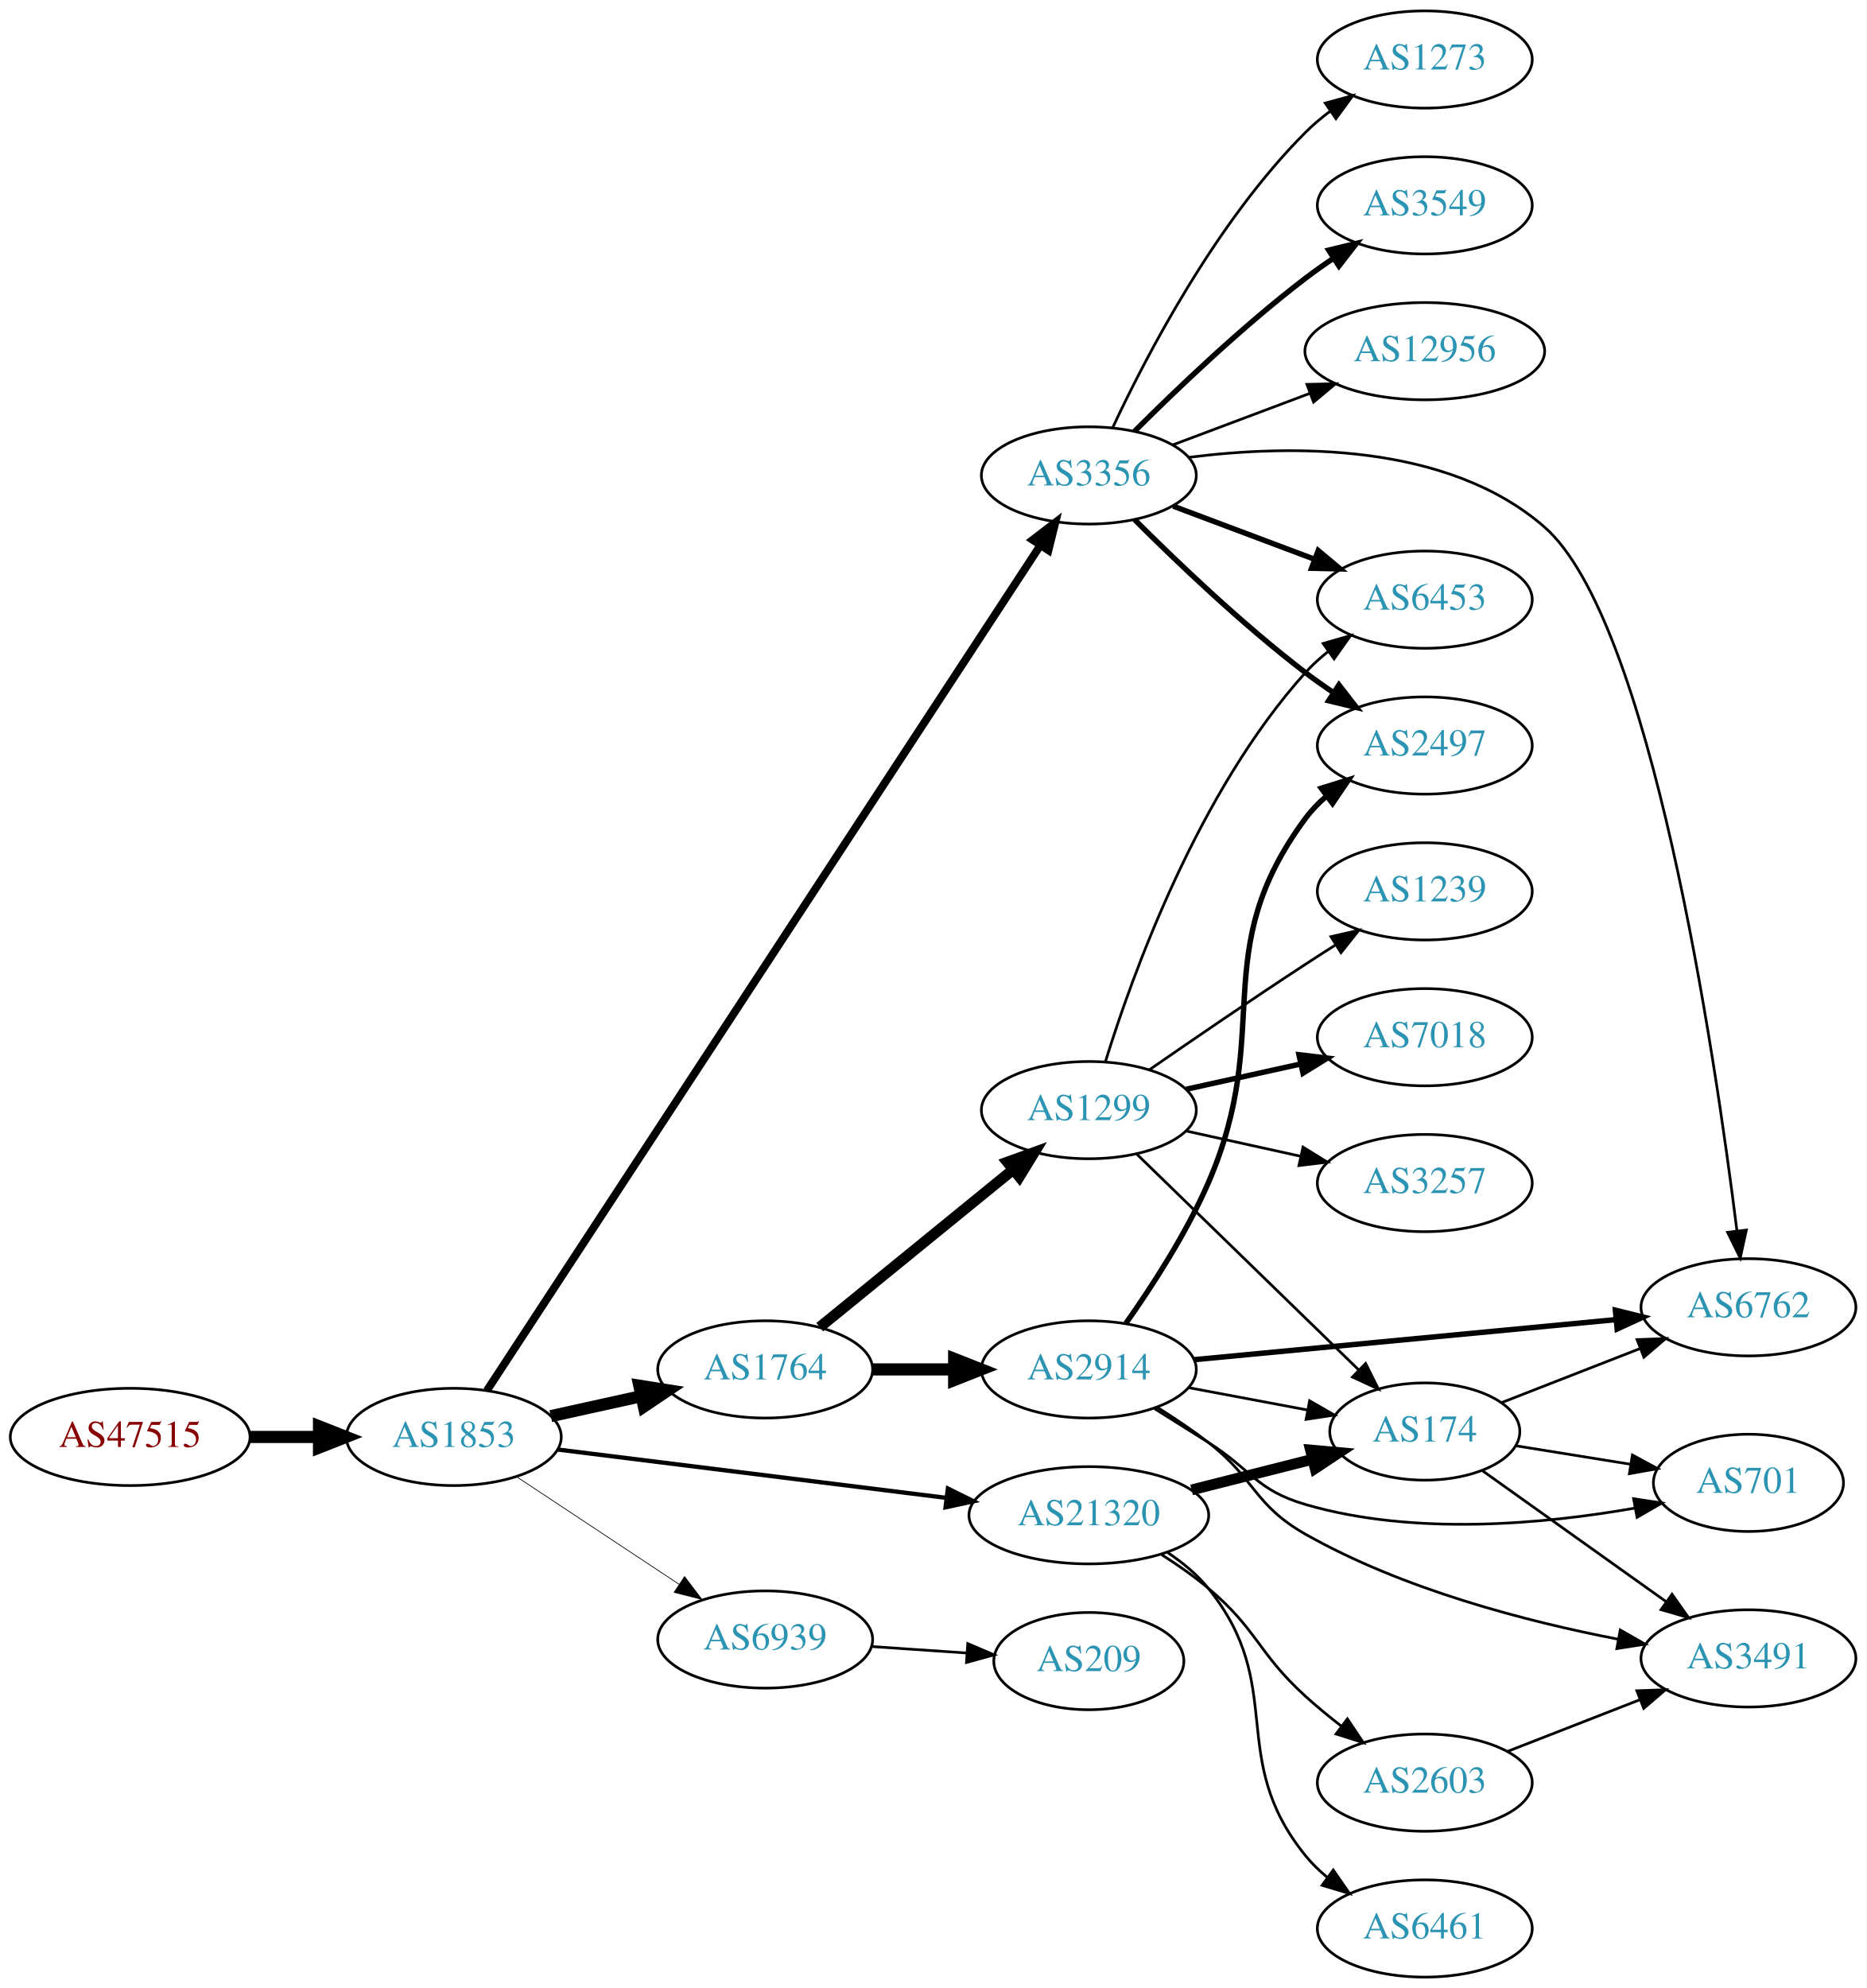
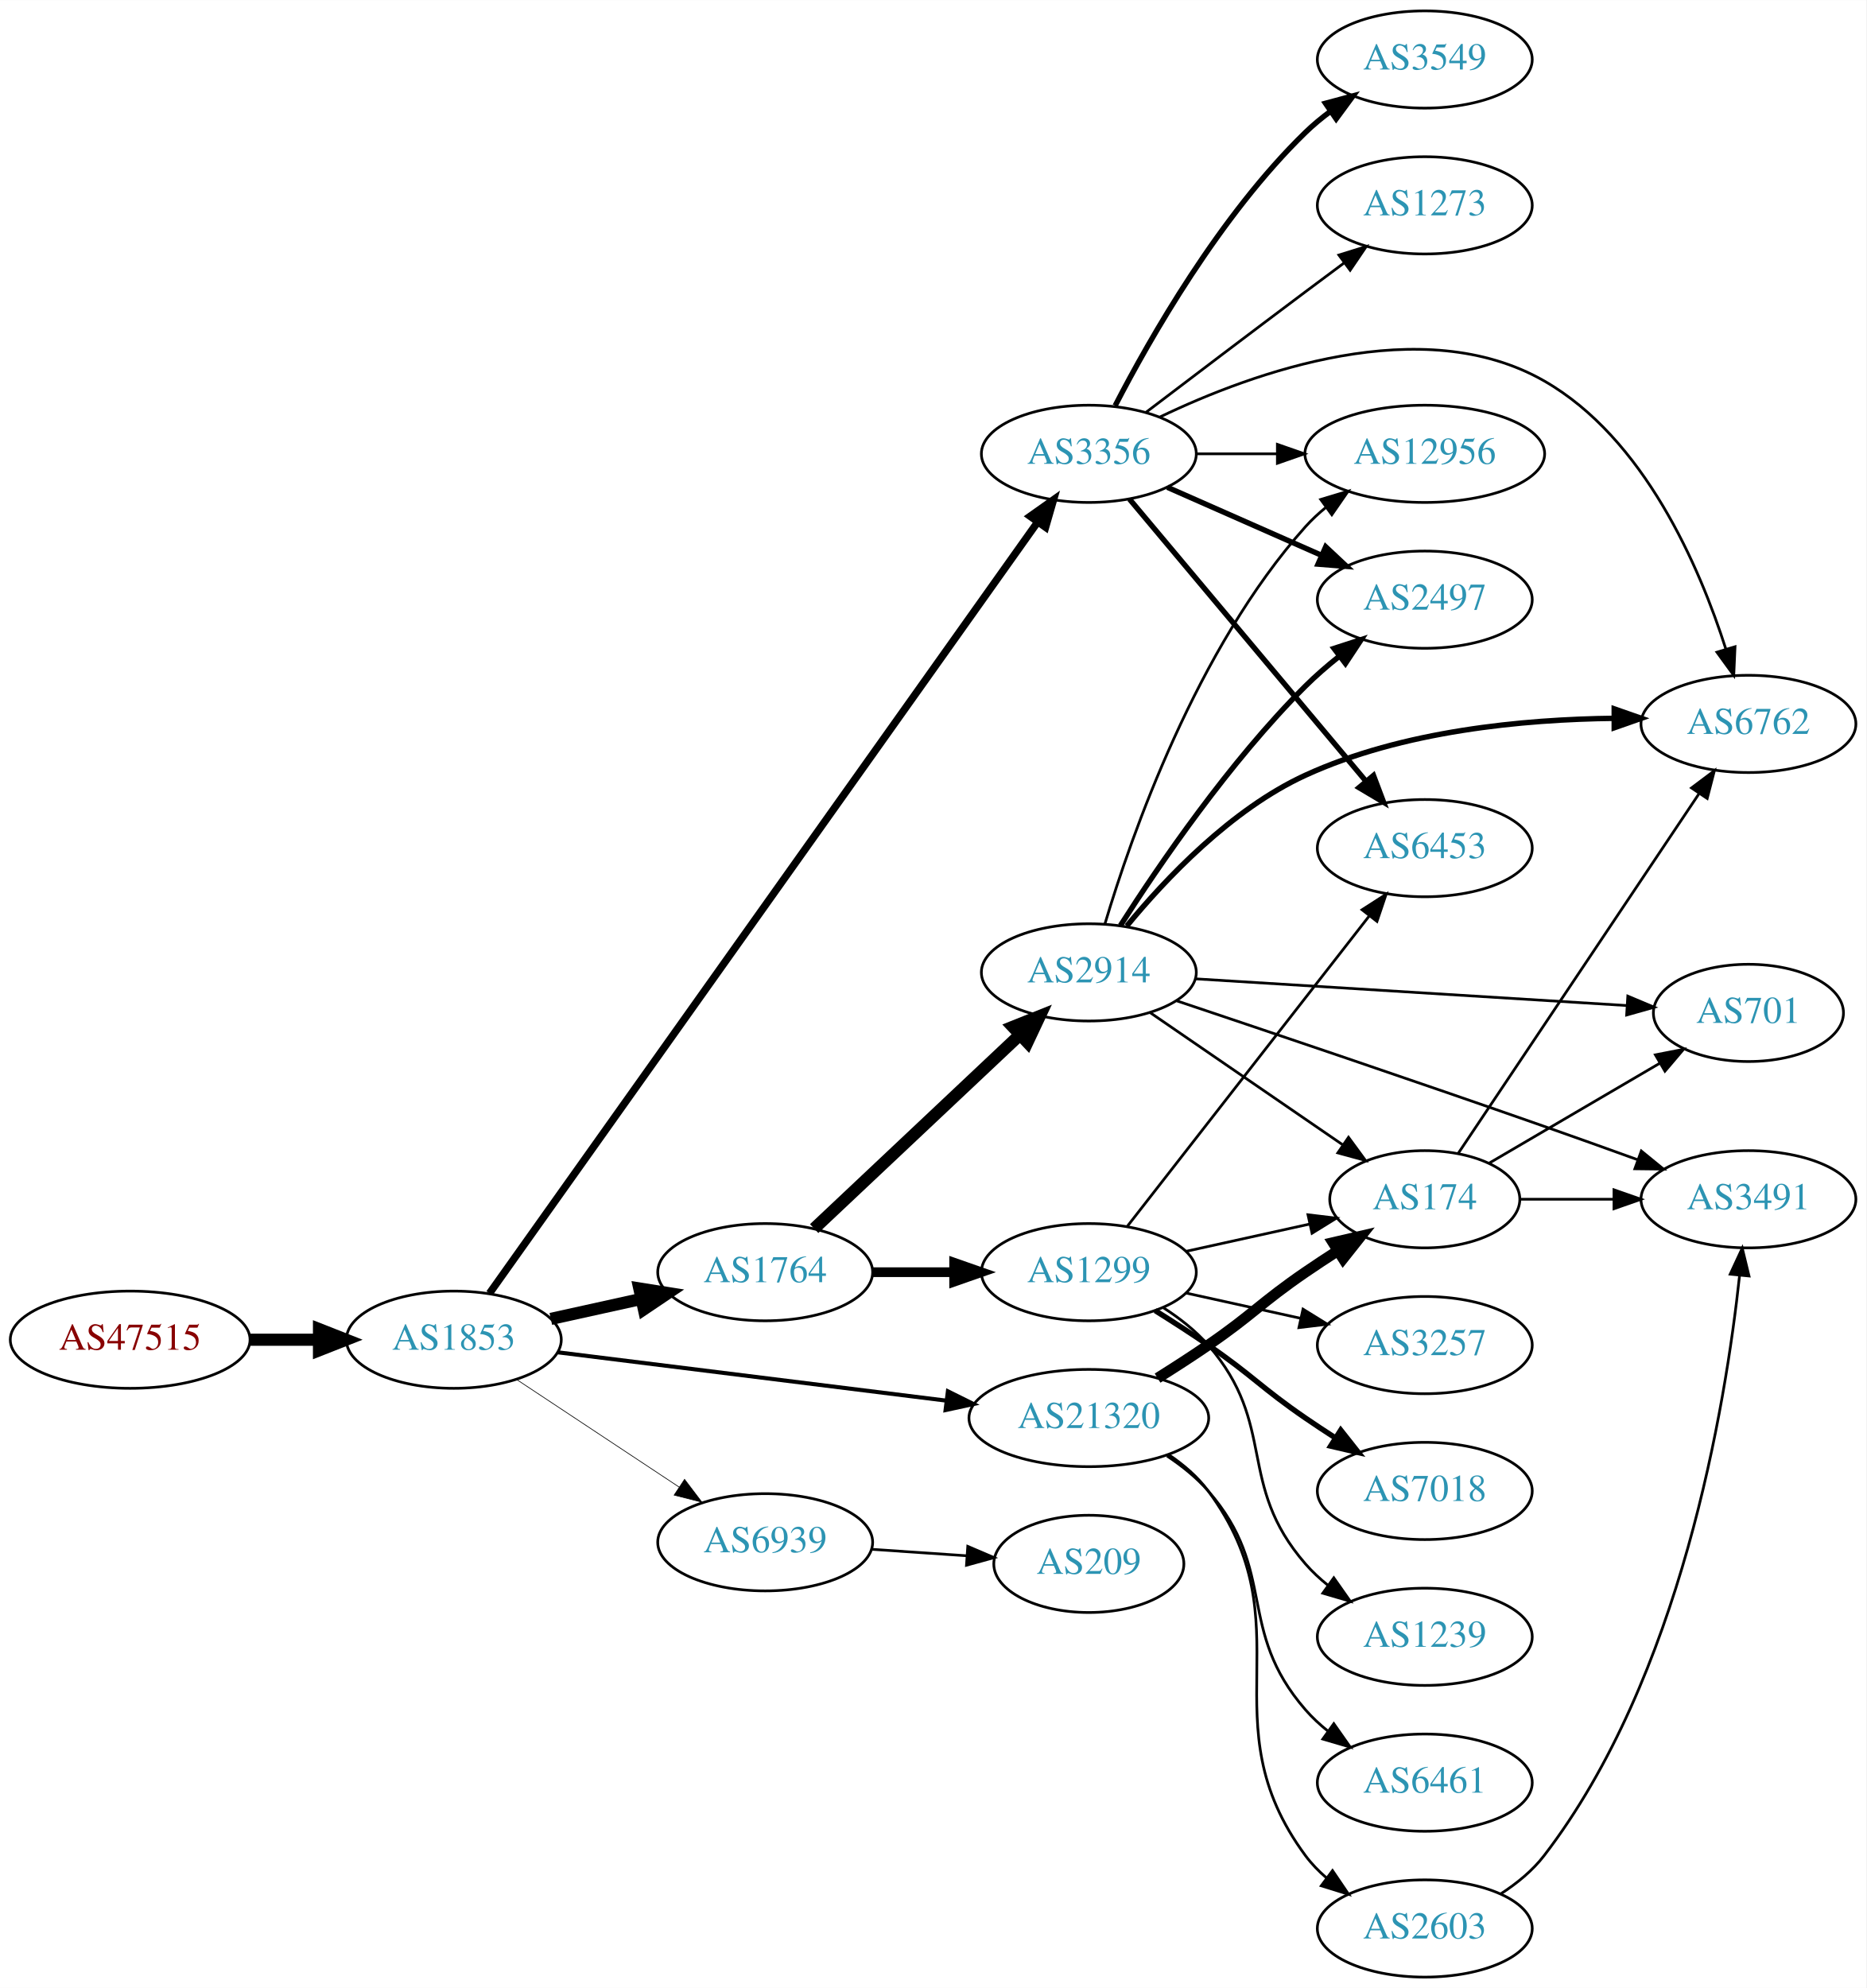
<svg xmlns="http://www.w3.org/2000/svg" xmlns:xlink="http://www.w3.org/1999/xlink" width="691pt" height="736pt" viewBox="0.00 0.00 691.06 736.00">
  <g id="graph0" class="graph" transform="scale(1 1) rotate(0) translate(4 732)">
    <polygon fill="white" stroke="none" points="-4,4 -4,-732 687.055,-732 687.055,4 -4,4" />
    <g id="node1" class="node">
      <g id="a_node1">
        <a xlink:href="/asn/47515" xlink:title="AS47515 ~ BMI-GOVIX [AT]">
-           <ellipse fill="#ffffff" stroke="black" cx="44.196" cy="-200" rx="44.393" ry="18" />
-           <text text-anchor="middle" x="44.196" y="-196.3" font-family="Times,serif" font-size="14.00" fill="#880000">AS47515</text>
+           <ellipse fill="#ffffff" stroke="black" cx="44.196" cy="-236" rx="44.393" ry="18" />
+           <text text-anchor="middle" x="44.196" y="-232.3" font-family="Times,serif" font-size="14.00" fill="#880000">AS47515</text>
        </a>
      </g>
    </g>
    <g id="node2" class="node">
      <g id="a_node2">
        <a xlink:href="/asn/1853" xlink:title="AS1853 ~ ACOnet Backbone [AT]">
-           <ellipse fill="#ffffff" stroke="black" cx="164.039" cy="-200" rx="39.794" ry="18" />
-           <text text-anchor="middle" x="164.039" y="-196.3" font-family="Times,serif" font-size="14.00" fill="#2c94b3">AS1853</text>
+           <ellipse fill="#ffffff" stroke="black" cx="164.039" cy="-236" rx="39.794" ry="18" />
+           <text text-anchor="middle" x="164.039" y="-232.3" font-family="Times,serif" font-size="14.00" fill="#2c94b3">AS1853</text>
        </a>
      </g>
    </g>
    <g id="edge1" class="edge">
-       <path fill="none" stroke="black" stroke-width="4.5" d="M88.407,-200C96.72,-200 105.482,-200 113.965,-200" />
-       <polygon fill="black" stroke="black" stroke-width="4.5" points="114.123,-203.938 124.123,-200 114.123,-196.063 114.123,-203.938" />
+       <path fill="none" stroke="black" stroke-width="4.5" d="M88.407,-236C96.72,-236 105.482,-236 113.965,-236" />
+       <polygon fill="black" stroke="black" stroke-width="4.5" points="114.123,-239.938 124.123,-236 114.123,-232.063 114.123,-239.938" />
    </g>
    <g id="node3" class="node">
      <g id="a_node3">
        <a xlink:href="/asn/1764" xlink:title="AS1764 ~ NEXTLAYER-AS [AT]">
-           <ellipse fill="#ffffff" stroke="black" cx="279.332" cy="-225" rx="39.794" ry="18" />
-           <text text-anchor="middle" x="279.332" y="-221.3" font-family="Times,serif" font-size="14.00" fill="#2c94b3">AS1764</text>
+           <ellipse fill="#ffffff" stroke="black" cx="279.332" cy="-261" rx="39.794" ry="18" />
+           <text text-anchor="middle" x="279.332" y="-257.3" font-family="Times,serif" font-size="14.00" fill="#2c94b3">AS1764</text>
        </a>
      </g>
    </g>
    <g id="edge2" class="edge">
-       <path fill="none" stroke="black" stroke-width="4.5" d="M199.955,-207.705C210.508,-210.033 222.246,-212.624 233.359,-215.076" />
-       <polygon fill="black" stroke="black" stroke-width="4.5" points="232.722,-218.968 243.336,-217.278 234.419,-211.278 232.722,-218.968" />
+       <path fill="none" stroke="black" stroke-width="4.5" d="M199.955,-243.705C210.508,-246.033 222.246,-248.624 233.359,-251.076" />
+       <polygon fill="black" stroke="black" stroke-width="4.5" points="232.722,-254.968 243.336,-253.278 234.419,-247.278 232.722,-254.968" />
    </g>
    <g id="node4" class="node">
      <g id="a_node4">
        <a xlink:href="/asn/3356" xlink:title="AS3356 ~ Level 3 Parent, LLC [US]">
-           <ellipse fill="#ffffff" stroke="black" cx="399.174" cy="-556" rx="39.794" ry="18" />
-           <text text-anchor="middle" x="399.174" y="-552.3" font-family="Times,serif" font-size="14.00" fill="#2c94b3">AS3356</text>
+           <ellipse fill="#ffffff" stroke="black" cx="399.174" cy="-564" rx="39.794" ry="18" />
+           <text text-anchor="middle" x="399.174" y="-560.3" font-family="Times,serif" font-size="14.00" fill="#2c94b3">AS3356</text>
        </a>
      </g>
    </g>
    <g id="edge3" class="edge">
-       <path fill="none" stroke="black" stroke-width="2.912" d="M176.283,-217.171C213.975,-274.726 336.008,-461.072 381.166,-530.029" />
-       <polygon fill="black" stroke="black" stroke-width="2.912" points="378.363,-532.136 386.769,-538.585 384.219,-528.301 378.363,-532.136" />
+       <path fill="none" stroke="black" stroke-width="2.75" d="M177.245,-253.173C215.722,-307.306 334.617,-474.58 380.165,-538.662" />
+       <polygon fill="black" stroke="black" stroke-width="2.75" points="377.443,-540.874 386.089,-546.997 383.148,-536.819 377.443,-540.874" />
    </g>
    <g id="node5" class="node">
      <g id="a_node5">
        <a xlink:href="/asn/21320" xlink:title="AS21320 ~ GEANT Vereniging [EU]">
-           <ellipse fill="#ffffff" stroke="black" cx="399.174" cy="-171" rx="44.393" ry="18" />
-           <text text-anchor="middle" x="399.174" y="-167.3" font-family="Times,serif" font-size="14.00" fill="#2c94b3">AS21320</text>
+           <ellipse fill="#ffffff" stroke="black" cx="399.174" cy="-207" rx="44.393" ry="18" />
+           <text text-anchor="middle" x="399.174" y="-203.3" font-family="Times,serif" font-size="14.00" fill="#2c94b3">AS21320</text>
        </a>
      </g>
    </g>
    <g id="edge4" class="edge">
-       <path fill="none" stroke="black" stroke-width="1.588" d="M202.496,-195.341C241.462,-190.494 302.758,-182.869 346.356,-177.446" />
-       <polygon fill="black" stroke="black" stroke-width="1.588" points="346.988,-180.894 356.479,-176.186 346.124,-173.948 346.988,-180.894" />
+       <path fill="none" stroke="black" stroke-width="1.5" d="M202.496,-231.341C241.462,-226.494 302.758,-218.869 346.356,-213.446" />
+       <polygon fill="black" stroke="black" stroke-width="1.5" points="346.988,-216.894 356.479,-212.186 346.124,-209.948 346.988,-216.894" />
    </g>
    <g id="node6" class="node">
      <g id="a_node6">
        <a xlink:href="/asn/6939" xlink:title="AS6939 ~ Hurricane Electric LLC [US]">
-           <ellipse fill="#ffffff" stroke="black" cx="279.332" cy="-125" rx="39.794" ry="18" />
-           <text text-anchor="middle" x="279.332" y="-121.3" font-family="Times,serif" font-size="14.00" fill="#2c94b3">AS6939</text>
+           <ellipse fill="#ffffff" stroke="black" cx="279.332" cy="-161" rx="39.794" ry="18" />
+           <text text-anchor="middle" x="279.332" y="-157.3" font-family="Times,serif" font-size="14.00" fill="#2c94b3">AS6939</text>
        </a>
      </g>
    </g>
    <g id="edge5" class="edge">
-       <path fill="none" stroke="black" stroke-width="0.265" d="M187.152,-185.361C204.351,-173.975 228.419,-158.042 247.509,-145.405" />
-       <polygon fill="black" stroke="black" stroke-width="0.265" points="249.481,-148.297 255.887,-139.858 245.617,-142.46 249.481,-148.297" />
+       <path fill="none" stroke="black" stroke-width="0.25" d="M187.152,-221.361C204.351,-209.975 228.419,-194.042 247.509,-181.405" />
+       <polygon fill="black" stroke="black" stroke-width="0.25" points="249.481,-184.297 255.887,-175.858 245.617,-178.46 249.481,-184.297" />
    </g>
    <g id="node7" class="node">
      <g id="a_node7">
-         <a xlink:href="/asn/2914" xlink:title="AS2914 ~ NTT America, Inc. [US]">
-           <ellipse fill="#ffffff" stroke="black" cx="399.174" cy="-225" rx="39.794" ry="18" />
-           <text text-anchor="middle" x="399.174" y="-221.3" font-family="Times,serif" font-size="14.00" fill="#2c94b3">AS2914</text>
+         <a xlink:href="/asn/1299" xlink:title="AS1299 ~ Telia Carrier [EU]">
+           <ellipse fill="#ffffff" stroke="black" cx="399.174" cy="-261" rx="39.794" ry="18" />
+           <text text-anchor="middle" x="399.174" y="-257.3" font-family="Times,serif" font-size="14.00" fill="#2c94b3">AS1299</text>
        </a>
      </g>
    </g>
    <g id="edge6" class="edge">
-       <path fill="none" stroke="black" stroke-width="4.5" d="M319.244,-225C328.798,-225 339.147,-225 349.11,-225" />
-       <polygon fill="black" stroke="black" stroke-width="4.5" points="349.302,-228.938 359.302,-225 349.302,-221.063 349.302,-228.938" />
+       <path fill="none" stroke="black" stroke-width="3.6" d="M319.244,-261C328.798,-261 339.147,-261 349.11,-261" />
+       <polygon fill="black" stroke="black" stroke-width="3.6" points="349.302,-264.5 359.302,-261 349.302,-257.5 349.302,-264.5" />
    </g>
    <g id="node8" class="node">
      <g id="a_node8">
-         <a xlink:href="/asn/1299" xlink:title="AS1299 ~ Telia Carrier [EU]">
-           <ellipse fill="#ffffff" stroke="black" cx="399.174" cy="-321" rx="39.794" ry="18" />
-           <text text-anchor="middle" x="399.174" y="-317.3" font-family="Times,serif" font-size="14.00" fill="#2c94b3">AS1299</text>
+         <a xlink:href="/asn/2914" xlink:title="AS2914 ~ NTT America, Inc. [US]">
+           <ellipse fill="#ffffff" stroke="black" cx="399.174" cy="-372" rx="39.794" ry="18" />
+           <text text-anchor="middle" x="399.174" y="-368.3" font-family="Times,serif" font-size="14.00" fill="#2c94b3">AS2914</text>
        </a>
      </g>
    </g>
    <g id="edge7" class="edge">
-       <path fill="none" stroke="black" stroke-width="4" d="M299.527,-240.638C318.958,-256.467 349.179,-281.086 371.052,-298.905" />
-       <polygon fill="black" stroke="black" stroke-width="4" points="369.023,-301.767 378.987,-305.369 373.444,-296.339 369.023,-301.767" />
+       <path fill="none" stroke="black" stroke-width="4.5" d="M297.467,-277.14C317.54,-296.048 350.943,-327.512 373.732,-348.977" />
+       <polygon fill="black" stroke="black" stroke-width="4.5" points="371.039,-351.85 381.018,-355.84 376.439,-346.117 371.039,-351.85" />
    </g>
    <g id="node9" class="node">
      <g id="a_node9">
        <a xlink:href="/asn/3549" xlink:title="AS3549 ~ Level 3 Parent, LLC [US]">
-           <ellipse fill="#ffffff" stroke="black" cx="523.566" cy="-656" rx="39.794" ry="18" />
-           <text text-anchor="middle" x="523.566" y="-652.3" font-family="Times,serif" font-size="14.00" fill="#2c94b3">AS3549</text>
+           <ellipse fill="#ffffff" stroke="black" cx="523.566" cy="-710" rx="39.794" ry="18" />
+           <text text-anchor="middle" x="523.566" y="-706.3" font-family="Times,serif" font-size="14.00" fill="#2c94b3">AS3549</text>
        </a>
      </g>
    </g>
    <g id="edge8" class="edge">
-       <path fill="none" stroke="black" stroke-width="2" d="M416.073,-572.319C431.53,-587.772 456.029,-611.194 479.37,-629 482.693,-631.534 486.26,-634.053 489.869,-636.475" />
-       <polygon fill="black" stroke="black" stroke-width="2" points="487.973,-639.417 498.269,-641.915 491.778,-633.542 487.973,-639.417" />
+       <path fill="none" stroke="black" stroke-width="2" d="M408.928,-581.836C421.778,-606.708 447.692,-652.214 479.37,-683 482.214,-685.764 485.387,-688.388 488.687,-690.837" />
+       <polygon fill="black" stroke="black" stroke-width="2" points="486.803,-693.788 497.034,-696.541 490.753,-688.009 486.803,-693.788" />
    </g>
    <g id="node10" class="node">
      <g id="a_node10">
        <a xlink:href="/asn/6762" xlink:title="AS6762 ~ TELECOM ITALIA SPARKLE S.p.A. [IT]">
-           <ellipse fill="#ffffff" stroke="black" cx="643.409" cy="-248" rx="39.794" ry="18" />
-           <text text-anchor="middle" x="643.409" y="-244.3" font-family="Times,serif" font-size="14.00" fill="#2c94b3">AS6762</text>
+           <ellipse fill="#ffffff" stroke="black" cx="643.409" cy="-464" rx="39.794" ry="18" />
+           <text text-anchor="middle" x="643.409" y="-460.3" font-family="Times,serif" font-size="14.00" fill="#2c94b3">AS6762</text>
        </a>
      </g>
    </g>
    <g id="edge9" class="edge">
-       <path fill="none" stroke="black" d="M436.193,-562.695C473.646,-567.45 531.737,-568.309 567.762,-537 607.314,-502.627 630.961,-342.197 639.149,-276.333" />
-       <polygon fill="black" stroke="black" points="642.642,-276.599 640.372,-266.251 635.693,-275.756 642.642,-276.599" />
+       <path fill="none" stroke="black" d="M425.56,-577.668C460.059,-594.21 522.615,-616.832 567.762,-591 604.858,-569.775 625.331,-522.144 635.077,-491.626" />
+       <polygon fill="black" stroke="black" points="638.445,-492.579 637.979,-481.995 631.742,-490.56 638.445,-492.579" />
    </g>
    <g id="node11" class="node">
      <g id="a_node11">
-         <a xlink:href="/asn/12956" xlink:title="AS12956 ~ TELXIUS [ES]">
-           <ellipse fill="#ffffff" stroke="black" cx="523.566" cy="-602" rx="44.393" ry="18" />
-           <text text-anchor="middle" x="523.566" y="-598.3" font-family="Times,serif" font-size="14.00" fill="#2c94b3">AS12956</text>
+         <a xlink:href="/asn/2497" xlink:title="AS2497 ~ Internet Initiative Japan Inc. [JP]">
+           <ellipse fill="#ffffff" stroke="black" cx="523.566" cy="-510" rx="39.794" ry="18" />
+           <text text-anchor="middle" x="523.566" y="-506.3" font-family="Times,serif" font-size="14.00" fill="#2c94b3">AS2497</text>
        </a>
      </g>
    </g>
    <g id="edge10" class="edge">
-       <path fill="none" stroke="black" d="M430.428,-567.371C445.696,-573.109 464.449,-580.157 481.044,-586.394" />
-       <polygon fill="black" stroke="black" points="479.93,-589.714 490.522,-589.956 482.392,-583.162 479.93,-589.714" />
+       <path fill="none" stroke="black" stroke-width="2" d="M428.253,-551.611C445.201,-544.134 466.999,-534.517 485.368,-526.412" />
+       <polygon fill="black" stroke="black" stroke-width="2" points="486.881,-529.57 494.618,-522.331 484.056,-523.166 486.881,-529.57" />
    </g>
    <g id="node12" class="node">
      <g id="a_node12">
        <a xlink:href="/asn/6453" xlink:title="AS6453 ~ TATA COMMUNICATIONS (AMERICA) INC [US]">
-           <ellipse fill="#ffffff" stroke="black" cx="523.566" cy="-510" rx="39.794" ry="18" />
-           <text text-anchor="middle" x="523.566" y="-506.3" font-family="Times,serif" font-size="14.00" fill="#2c94b3">AS6453</text>
+           <ellipse fill="#ffffff" stroke="black" cx="523.566" cy="-418" rx="39.794" ry="18" />
+           <text text-anchor="middle" x="523.566" y="-414.3" font-family="Times,serif" font-size="14.00" fill="#2c94b3">AS6453</text>
        </a>
      </g>
    </g>
    <g id="edge11" class="edge">
-       <path fill="none" stroke="black" stroke-width="2" d="M430.428,-544.629C446.169,-538.713 465.616,-531.404 482.581,-525.028" />
-       <polygon fill="black" stroke="black" stroke-width="2" points="484.107,-528.194 492.236,-521.399 481.644,-521.641 484.107,-528.194" />
+       <path fill="none" stroke="black" stroke-width="2" d="M414.214,-547.252C435.679,-521.646 476.785,-472.612 501.734,-442.85" />
+       <polygon fill="black" stroke="black" stroke-width="2" points="504.571,-444.914 508.313,-435.002 499.207,-440.417 504.571,-444.914" />
    </g>
    <g id="node13" class="node">
      <g id="a_node13">
-         <a xlink:href="/asn/2497" xlink:title="AS2497 ~ Internet Initiative Japan Inc. [JP]">
-           <ellipse fill="#ffffff" stroke="black" cx="523.566" cy="-456" rx="39.794" ry="18" />
-           <text text-anchor="middle" x="523.566" y="-452.3" font-family="Times,serif" font-size="14.00" fill="#2c94b3">AS2497</text>
+         <a xlink:href="/asn/12956" xlink:title="AS12956 ~ TELXIUS [ES]">
+           <ellipse fill="#ffffff" stroke="black" cx="523.566" cy="-564" rx="44.393" ry="18" />
+           <text text-anchor="middle" x="523.566" y="-560.3" font-family="Times,serif" font-size="14.00" fill="#2c94b3">AS12956</text>
        </a>
      </g>
    </g>
    <g id="edge12" class="edge">
-       <path fill="none" stroke="black" stroke-width="2" d="M416.073,-539.681C431.53,-524.228 456.029,-500.806 479.37,-483 482.693,-480.466 486.26,-477.947 489.869,-475.525" />
-       <polygon fill="black" stroke="black" stroke-width="2" points="491.778,-478.458 498.269,-470.085 487.973,-472.583 491.778,-478.458" />
+       <path fill="none" stroke="black" d="M438.9,-564C448.36,-564 458.652,-564 468.678,-564" />
+       <polygon fill="black" stroke="black" points="468.985,-567.5 478.985,-564 468.985,-560.5 468.985,-567.5" />
    </g>
    <g id="node14" class="node">
      <g id="a_node14">
        <a xlink:href="/asn/1273" xlink:title="AS1273 ~ Vodafone Group PLC [EU]">
-           <ellipse fill="#ffffff" stroke="black" cx="523.566" cy="-710" rx="39.794" ry="18" />
-           <text text-anchor="middle" x="523.566" y="-706.3" font-family="Times,serif" font-size="14.00" fill="#2c94b3">AS1273</text>
+           <ellipse fill="#ffffff" stroke="black" cx="523.566" cy="-656" rx="39.794" ry="18" />
+           <text text-anchor="middle" x="523.566" y="-652.3" font-family="Times,serif" font-size="14.00" fill="#2c94b3">AS1273</text>
        </a>
      </g>
    </g>
    <g id="edge13" class="edge">
-       <path fill="none" stroke="black" d="M408.025,-573.747C420.305,-600.017 446.131,-649.726 479.37,-683 482.173,-685.806 485.319,-688.457 488.603,-690.922" />
-       <polygon fill="black" stroke="black" points="486.707,-693.865 496.93,-696.647 490.672,-688.097 486.707,-693.865" />
-     </g>
-     <g id="node17" class="node">
-       <g id="a_node17">
+       <path fill="none" stroke="black" d="M420.311,-579.35C436.29,-591.508 459.215,-608.9 479.37,-624 483.945,-627.427 488.804,-631.047 493.548,-634.57" />
+       <polygon fill="black" stroke="black" points="491.761,-637.602 501.879,-640.745 495.93,-631.978 491.761,-637.602" />
+     </g>
+     <g id="node15" class="node">
+       <g id="a_node15">
        <a xlink:href="/asn/174" xlink:title="AS174 ~ Cogent Communications [US]">
-           <ellipse fill="#ffffff" stroke="black" cx="523.566" cy="-202" rx="35.194" ry="18" />
-           <text text-anchor="middle" x="523.566" y="-198.3" font-family="Times,serif" font-size="14.00" fill="#2c94b3">AS174</text>
-         </a>
-       </g>
-     </g>
-     <g id="edge26" class="edge">
-       <path fill="none" stroke="black" stroke-width="4" d="M437.228,-180.385C451.405,-183.976 467.641,-188.088 482.119,-191.755" />
-       <polygon fill="black" stroke="black" stroke-width="4" points="481.262,-195.149 491.815,-194.211 482.98,-188.363 481.262,-195.149" />
-     </g>
-     <g id="node21" class="node">
-       <g id="a_node21">
+           <ellipse fill="#ffffff" stroke="black" cx="523.566" cy="-288" rx="35.194" ry="18" />
+           <text text-anchor="middle" x="523.566" y="-284.3" font-family="Times,serif" font-size="14.00" fill="#2c94b3">AS174</text>
+         </a>
+       </g>
+     </g>
+     <g id="edge22" class="edge">
+       <path fill="none" stroke="black" stroke-width="4" d="M424.625,-221.78C430.808,-225.655 437.389,-229.899 443.37,-234 459.865,-245.311 462.876,-249.689 479.37,-261 483.165,-263.602 487.202,-266.262 491.226,-268.849" />
+       <polygon fill="black" stroke="black" stroke-width="4" points="489.591,-271.956 499.913,-274.343 493.332,-266.04 489.591,-271.956" />
+     </g>
+     <g id="node18" class="node">
+       <g id="a_node18">
+         <a xlink:href="/asn/2603" xlink:title="AS2603 ~ NORDUnet [NO]">
+           <ellipse fill="#ffffff" stroke="black" cx="523.566" cy="-18" rx="39.794" ry="18" />
+           <text text-anchor="middle" x="523.566" y="-14.3" font-family="Times,serif" font-size="14.00" fill="#2c94b3">AS2603</text>
+         </a>
+       </g>
+     </g>
+     <g id="edge20" class="edge">
+       <path fill="none" stroke="black" d="M428.732,-193.445C434.231,-189.74 439.481,-185.263 443.37,-180 480.274,-130.059 442.467,-94.941 479.37,-45 481.604,-41.977 484.287,-39.214 487.207,-36.707" />
+       <polygon fill="black" stroke="black" points="489.402,-39.437 495.351,-30.669 485.233,-33.814 489.402,-39.437" />
+     </g>
+     <g id="node19" class="node">
+       <g id="a_node19">
        <a xlink:href="/asn/6461" xlink:title="AS6461 ~ Zayo Bandwidth [US]">
-           <ellipse fill="#ffffff" stroke="black" cx="523.566" cy="-18" rx="39.794" ry="18" />
-           <text text-anchor="middle" x="523.566" y="-14.3" font-family="Times,serif" font-size="14.00" fill="#2c94b3">AS6461</text>
-         </a>
-       </g>
-     </g>
-     <g id="edge24" class="edge">
-       <path fill="none" stroke="black" d="M428.386,-157.177C433.906,-153.489 439.253,-149.087 443.37,-144 472.826,-107.609 449.914,-81.391 479.37,-45 481.735,-42.078 484.505,-39.383 487.481,-36.919" />
-       <polygon fill="black" stroke="black" points="489.672,-39.653 495.701,-30.94 485.555,-33.992 489.672,-39.653" />
-     </g>
-     <g id="node22" class="node">
-       <g id="a_node22">
-         <a xlink:href="/asn/2603" xlink:title="AS2603 ~ NORDUnet [NO]">
          <ellipse fill="#ffffff" stroke="black" cx="523.566" cy="-72" rx="39.794" ry="18" />
-           <text text-anchor="middle" x="523.566" y="-68.3" font-family="Times,serif" font-size="14.00" fill="#2c94b3">AS2603</text>
-         </a>
-       </g>
-     </g>
-     <g id="edge25" class="edge">
-       <path fill="none" stroke="black" d="M426.121,-156.425C432.013,-152.674 438.087,-148.435 443.37,-144 461.689,-128.623 461.672,-120.088 479.37,-104 483.514,-100.233 488.088,-96.474 492.663,-92.927" />
-       <polygon fill="black" stroke="black" points="494.911,-95.615 500.807,-86.812 490.709,-90.017 494.911,-95.615" />
+           <text text-anchor="middle" x="523.566" y="-68.3" font-family="Times,serif" font-size="14.00" fill="#2c94b3">AS6461</text>
+         </a>
+       </g>
+     </g>
+     <g id="edge21" class="edge">
+       <path fill="none" stroke="black" d="M428.122,-192.956C433.659,-189.281 439.079,-184.941 443.37,-180 469.204,-150.258 453.536,-128.742 479.37,-99 481.835,-96.162 484.672,-93.523 487.689,-91.094" />
+       <polygon fill="black" stroke="black" points="489.876,-93.833 495.968,-85.164 485.8,-88.142 489.876,-93.833" />
    </g>
    <g id="node23" class="node">
      <g id="a_node23">
        <a xlink:href="/asn/209" xlink:title="AS209 ~ CenturyLink Communications, LLC [US]">
-           <ellipse fill="#ffffff" stroke="black" cx="399.174" cy="-117" rx="35.194" ry="18" />
-           <text text-anchor="middle" x="399.174" y="-113.3" font-family="Times,serif" font-size="14.00" fill="#2c94b3">AS209</text>
-         </a>
-       </g>
-     </g>
-     <g id="edge31" class="edge">
-       <path fill="none" stroke="black" d="M318.592,-122.403C329.923,-121.633 342.422,-120.785 354.09,-119.993" />
-       <polygon fill="black" stroke="black" points="354.341,-123.484 364.081,-119.315 353.866,-116.5 354.341,-123.484" />
-     </g>
-     <g id="edge18" class="edge">
-       <path fill="none" stroke="black" stroke-width="2" d="M438.023,-228.594C480.208,-232.599 548.512,-239.085 594.417,-243.443" />
-       <polygon fill="black" stroke="black" stroke-width="2" points="594.14,-246.933 604.427,-244.394 594.802,-239.964 594.14,-246.933" />
+           <ellipse fill="#ffffff" stroke="black" cx="399.174" cy="-153" rx="35.194" ry="18" />
+           <text text-anchor="middle" x="399.174" y="-149.3" font-family="Times,serif" font-size="14.00" fill="#2c94b3">AS209</text>
+         </a>
+       </g>
+     </g>
+     <g id="edge32" class="edge">
+       <path fill="none" stroke="black" d="M318.592,-158.403C329.923,-157.633 342.422,-156.785 354.09,-155.993" />
+       <polygon fill="black" stroke="black" points="354.341,-159.484 364.081,-155.315 353.866,-152.5 354.341,-159.484" />
+     </g>
+     <g id="edge28" class="edge">
+       <path fill="none" stroke="black" d="M413.505,-278.101C435.117,-305.824 477.904,-360.709 502.981,-392.877" />
+       <polygon fill="black" stroke="black" points="500.343,-395.186 509.252,-400.92 505.864,-390.882 500.343,-395.186" />
+     </g>
+     <g id="edge24" class="edge">
+       <path fill="none" stroke="black" d="M435.247,-268.737C449.48,-271.877 466.035,-275.529 480.879,-278.804" />
+       <polygon fill="black" stroke="black" points="480.314,-282.263 490.833,-281 481.822,-275.428 480.314,-282.263" />
+     </g>
+     <g id="node20" class="node">
+       <g id="a_node20">
+         <a xlink:href="/asn/3257" xlink:title="AS3257 ~ GTT [DE]">
+           <ellipse fill="#ffffff" stroke="black" cx="523.566" cy="-234" rx="39.794" ry="18" />
+           <text text-anchor="middle" x="523.566" y="-230.3" font-family="Times,serif" font-size="14.00" fill="#2c94b3">AS3257</text>
+         </a>
+       </g>
+     </g>
+     <g id="edge25" class="edge">
+       <path fill="none" stroke="black" d="M435.247,-253.263C448.434,-250.354 463.614,-247.005 477.58,-243.924" />
+       <polygon fill="black" stroke="black" points="478.477,-247.31 487.489,-241.738 476.969,-240.475 478.477,-247.31" />
+     </g>
+     <g id="node21" class="node">
+       <g id="a_node21">
+         <a xlink:href="/asn/7018" xlink:title="AS7018 ~ AT&amp;T Services, Inc. [US]">
+           <ellipse fill="#ffffff" stroke="black" cx="523.566" cy="-180" rx="39.794" ry="18" />
+           <text text-anchor="middle" x="523.566" y="-176.3" font-family="Times,serif" font-size="14.00" fill="#2c94b3">AS7018</text>
+         </a>
+       </g>
+     </g>
+     <g id="edge26" class="edge">
+       <path fill="none" stroke="black" stroke-width="2" d="M423.723,-246.784C430.165,-242.76 437.098,-238.301 443.37,-234 459.865,-222.689 462.876,-218.311 479.37,-207 482.899,-204.581 486.636,-202.111 490.377,-199.698" />
+       <polygon fill="black" stroke="black" stroke-width="2" points="492.449,-202.528 499.018,-194.216 488.699,-196.618 492.449,-202.528" />
+     </g>
+     <g id="node22" class="node">
+       <g id="a_node22">
+         <a xlink:href="/asn/1239" xlink:title="AS1239 ~ Sprint [US]">
+           <ellipse fill="#ffffff" stroke="black" cx="523.566" cy="-126" rx="39.794" ry="18" />
+           <text text-anchor="middle" x="523.566" y="-122.3" font-family="Times,serif" font-size="14.00" fill="#2c94b3">AS1239</text>
+         </a>
+       </g>
+     </g>
+     <g id="edge27" class="edge">
+       <path fill="none" stroke="black" d="M426.773,-247.836C432.773,-243.981 438.731,-239.341 443.37,-234 469.204,-204.258 453.536,-182.742 479.37,-153 481.835,-150.162 484.672,-147.523 487.689,-145.094" />
+       <polygon fill="black" stroke="black" points="489.876,-147.833 495.968,-139.164 485.8,-142.142 489.876,-147.833" />
+     </g>
+     <g id="edge14" class="edge">
+       <path fill="none" stroke="black" stroke-width="2" d="M413.23,-389.187C427.438,-406.486 451.84,-432.362 479.37,-445 515.28,-461.485 560.119,-465.686 593.681,-466.074" />
+       <polygon fill="black" stroke="black" stroke-width="2" points="593.709,-469.574 603.712,-466.082 593.714,-462.574 593.709,-469.574" />
+     </g>
+     <g id="edge16" class="edge">
+       <path fill="none" stroke="black" stroke-width="2" d="M410.871,-389.358C424.944,-411.407 451.212,-449.956 479.37,-478 483.158,-481.773 487.414,-485.459 491.738,-488.909" />
+       <polygon fill="black" stroke="black" stroke-width="2" points="489.953,-491.949 500.033,-495.212 494.188,-486.375 489.953,-491.949" />
+     </g>
+     <g id="edge19" class="edge">
+       <path fill="none" stroke="black" d="M405.149,-390.018C414.864,-422.547 439.012,-491.887 479.37,-537 481.681,-539.583 484.296,-542.008 487.069,-544.262" />
+       <polygon fill="black" stroke="black" points="485.031,-547.107 495.178,-550.156 489.146,-541.445 485.031,-547.107" />
    </g>
    <g id="edge15" class="edge">
-       <path fill="none" stroke="black" stroke-width="2" d="M412.888,-242.067C422.429,-255.565 435.202,-275.205 443.37,-294 468.121,-350.951 442.467,-379.059 479.37,-429 481.604,-432.023 484.287,-434.786 487.207,-437.293" />
-       <polygon fill="black" stroke="black" stroke-width="2" points="485.233,-440.186 495.351,-443.331 489.402,-434.563 485.233,-440.186" />
-     </g>
-     <g id="node15" class="node">
-       <g id="a_node15">
-         <a xlink:href="/asn/701" xlink:title="AS701 ~ UUNET [US]">
-           <ellipse fill="#ffffff" stroke="black" cx="643.409" cy="-183" rx="35.194" ry="18" />
-           <text text-anchor="middle" x="643.409" y="-179.3" font-family="Times,serif" font-size="14.00" fill="#2c94b3">AS701</text>
-         </a>
-       </g>
-     </g>
-     <g id="edge14" class="edge">
-       <path fill="none" stroke="black" d="M423.515,-210.469C429.956,-206.443 436.941,-202.063 443.37,-198 459.421,-187.857 461.146,-180.325 479.37,-175 519.676,-163.224 567.943,-167.76 601.453,-173.67" />
-       <polygon fill="black" stroke="black" points="600.879,-177.123 611.353,-175.532 602.172,-170.244 600.879,-177.123" />
+       <path fill="none" stroke="black" d="M421.774,-357.176C441.645,-343.538 471.278,-323.2 493.276,-308.103" />
+       <polygon fill="black" stroke="black" points="495.327,-310.94 501.592,-302.395 491.366,-305.168 495.327,-310.94" />
    </g>
    <g id="node16" class="node">
      <g id="a_node16">
+         <a xlink:href="/asn/701" xlink:title="AS701 ~ UUNET [US]">
+           <ellipse fill="#ffffff" stroke="black" cx="643.409" cy="-357" rx="35.194" ry="18" />
+           <text text-anchor="middle" x="643.409" y="-353.3" font-family="Times,serif" font-size="14.00" fill="#2c94b3">AS701</text>
+         </a>
+       </g>
+     </g>
+     <g id="edge17" class="edge">
+       <path fill="none" stroke="black" d="M438.557,-369.623C481.998,-366.933 552.641,-362.559 598.312,-359.731" />
+       <polygon fill="black" stroke="black" points="598.741,-363.211 608.505,-359.099 598.308,-356.224 598.741,-363.211" />
+     </g>
+     <g id="node17" class="node">
+       <g id="a_node17">
        <a xlink:href="/asn/3491" xlink:title="AS3491 ~ PCCW Global, Inc. [US]">
-           <ellipse fill="#ffffff" stroke="black" cx="643.409" cy="-118" rx="39.794" ry="18" />
-           <text text-anchor="middle" x="643.409" y="-114.3" font-family="Times,serif" font-size="14.00" fill="#2c94b3">AS3491</text>
-         </a>
-       </g>
-     </g>
-     <g id="edge16" class="edge">
-       <path fill="none" stroke="black" d="M424.508,-210.963C430.82,-207.01 437.491,-202.541 443.37,-198 460.787,-184.546 460.227,-174.857 479.37,-164 515.421,-143.554 561.187,-131.679 595.047,-125.134" />
-       <polygon fill="black" stroke="black" points="595.95,-128.527 605.149,-123.271 594.68,-121.643 595.95,-128.527" />
-     </g>
-     <g id="edge17" class="edge">
-       <path fill="none" stroke="black" d="M436.234,-218.224C449.965,-215.643 465.74,-212.679 480.018,-209.996" />
-       <polygon fill="black" stroke="black" points="480.917,-213.388 490.099,-208.101 479.624,-206.508 480.917,-213.388" />
+           <ellipse fill="#ffffff" stroke="black" cx="643.409" cy="-288" rx="39.794" ry="18" />
+           <text text-anchor="middle" x="643.409" y="-284.3" font-family="Times,serif" font-size="14.00" fill="#2c94b3">AS3491</text>
+         </a>
+       </g>
+     </g>
+     <g id="edge18" class="edge">
+       <path fill="none" stroke="black" d="M431.742,-361.465C465.477,-350.159 520.494,-331.585 567.762,-315 579.027,-311.048 591.215,-306.678 602.412,-302.627" />
+       <polygon fill="black" stroke="black" points="603.742,-305.868 611.949,-299.167 601.355,-299.288 603.742,-305.868" />
+     </g>
+     <g id="edge31" class="edge">
+       <path fill="none" stroke="black" d="M535.866,-304.876C556.524,-335.73 600.511,-401.425 625.013,-438.019" />
+       <polygon fill="black" stroke="black" points="622.324,-440.295 630.796,-446.657 628.141,-436.4 622.324,-440.295" />
+     </g>
+     <g id="edge29" class="edge">
+       <path fill="none" stroke="black" d="M547.288,-301.304C565.267,-311.832 590.59,-326.658 610.587,-338.368" />
+       <polygon fill="black" stroke="black" points="608.957,-341.469 619.355,-343.502 612.494,-335.428 608.957,-341.469" />
+     </g>
+     <g id="edge30" class="edge">
+       <path fill="none" stroke="black" d="M558.968,-288C569.792,-288 581.96,-288 593.587,-288" />
+       <polygon fill="black" stroke="black" points="593.618,-291.5 603.617,-288 593.617,-284.5 593.618,-291.5" />
    </g>
    <g id="edge23" class="edge">
-       <path fill="none" stroke="black" d="M405.312,-338.94C415.215,-370.979 439.552,-438.812 479.37,-483 481.886,-485.792 484.758,-488.401 487.797,-490.812" />
-       <polygon fill="black" stroke="black" points="485.926,-493.776 496.105,-496.715 489.98,-488.07 485.926,-493.776" />
-     </g>
-     <g id="edge21" class="edge">
-       <path fill="none" stroke="black" d="M416.936,-304.703C438.203,-284.025 475.004,-248.244 499.067,-224.848" />
-       <polygon fill="black" stroke="black" points="501.667,-227.202 506.396,-217.722 496.787,-222.183 501.667,-227.202" />
-     </g>
-     <g id="node18" class="node">
-       <g id="a_node18">
-         <a xlink:href="/asn/3257" xlink:title="AS3257 ~ GTT [DE]">
-           <ellipse fill="#ffffff" stroke="black" cx="523.566" cy="-294" rx="39.794" ry="18" />
-           <text text-anchor="middle" x="523.566" y="-290.3" font-family="Times,serif" font-size="14.00" fill="#2c94b3">AS3257</text>
-         </a>
-       </g>
-     </g>
-     <g id="edge19" class="edge">
-       <path fill="none" stroke="black" d="M435.247,-313.263C448.434,-310.354 463.614,-307.005 477.58,-303.924" />
-       <polygon fill="black" stroke="black" points="478.477,-307.31 487.489,-301.738 476.969,-300.475 478.477,-307.31" />
-     </g>
-     <g id="node19" class="node">
-       <g id="a_node19">
-         <a xlink:href="/asn/1239" xlink:title="AS1239 ~ Sprint [US]">
-           <ellipse fill="#ffffff" stroke="black" cx="523.566" cy="-402" rx="39.794" ry="18" />
-           <text text-anchor="middle" x="523.566" y="-398.3" font-family="Times,serif" font-size="14.00" fill="#2c94b3">AS1239</text>
-         </a>
-       </g>
-     </g>
-     <g id="edge20" class="edge">
-       <path fill="none" stroke="black" d="M421.531,-335.901C437.382,-346.877 459.585,-362.079 479.37,-375 482.952,-377.339 486.723,-379.759 490.483,-382.144" />
-       <polygon fill="black" stroke="black" points="488.816,-385.231 499.144,-387.596 492.545,-379.307 488.816,-385.231" />
-     </g>
-     <g id="node20" class="node">
-       <g id="a_node20">
-         <a xlink:href="/asn/7018" xlink:title="AS7018 ~ AT&amp;T Services, Inc. [US]">
-           <ellipse fill="#ffffff" stroke="black" cx="523.566" cy="-348" rx="39.794" ry="18" />
-           <text text-anchor="middle" x="523.566" y="-344.3" font-family="Times,serif" font-size="14.00" fill="#2c94b3">AS7018</text>
-         </a>
-       </g>
-     </g>
-     <g id="edge22" class="edge">
-       <path fill="none" stroke="black" stroke-width="2" d="M435.247,-328.737C448.434,-331.646 463.614,-334.995 477.58,-338.076" />
-       <polygon fill="black" stroke="black" stroke-width="2" points="476.969,-341.525 487.489,-340.262 478.477,-334.69 476.969,-341.525" />
-     </g>
-     <g id="edge29" class="edge">
-       <path fill="none" stroke="black" d="M551.898,-212.669C567.13,-218.615 586.362,-226.122 603.176,-232.685" />
-       <polygon fill="black" stroke="black" points="602.16,-236.046 612.748,-236.422 604.706,-229.525 602.16,-236.046" />
-     </g>
-     <g id="edge30" class="edge">
-       <path fill="none" stroke="black" d="M557.392,-196.707C570.544,-194.587 585.871,-192.116 599.86,-189.86" />
-       <polygon fill="black" stroke="black" points="600.444,-193.311 609.759,-188.264 599.33,-186.401 600.444,-193.311" />
-     </g>
-     <g id="edge28" class="edge">
-       <path fill="none" stroke="black" d="M544.824,-187.56C563.564,-174.202 591.645,-154.185 612.879,-139.049" />
-       <polygon fill="black" stroke="black" points="615.113,-141.755 621.224,-133.101 611.049,-136.055 615.113,-141.755" />
-     </g>
-     <g id="edge27" class="edge">
-       <path fill="none" stroke="black" d="M554.303,-83.608C569.097,-89.382 587.174,-96.439 603.096,-102.654" />
-       <polygon fill="black" stroke="black" points="602.094,-106.02 612.682,-106.396 604.639,-99.499 602.094,-106.02" />
+       <path fill="none" stroke="black" d="M551.632,-30.782C557.617,-34.649 563.452,-39.39 567.762,-45 618.381,-110.886 634.92,-211.284 640.128,-259.802" />
+       <polygon fill="black" stroke="black" points="636.658,-260.276 641.125,-269.883 643.624,-259.587 636.658,-260.276" />
    </g>
  </g>
</svg>
